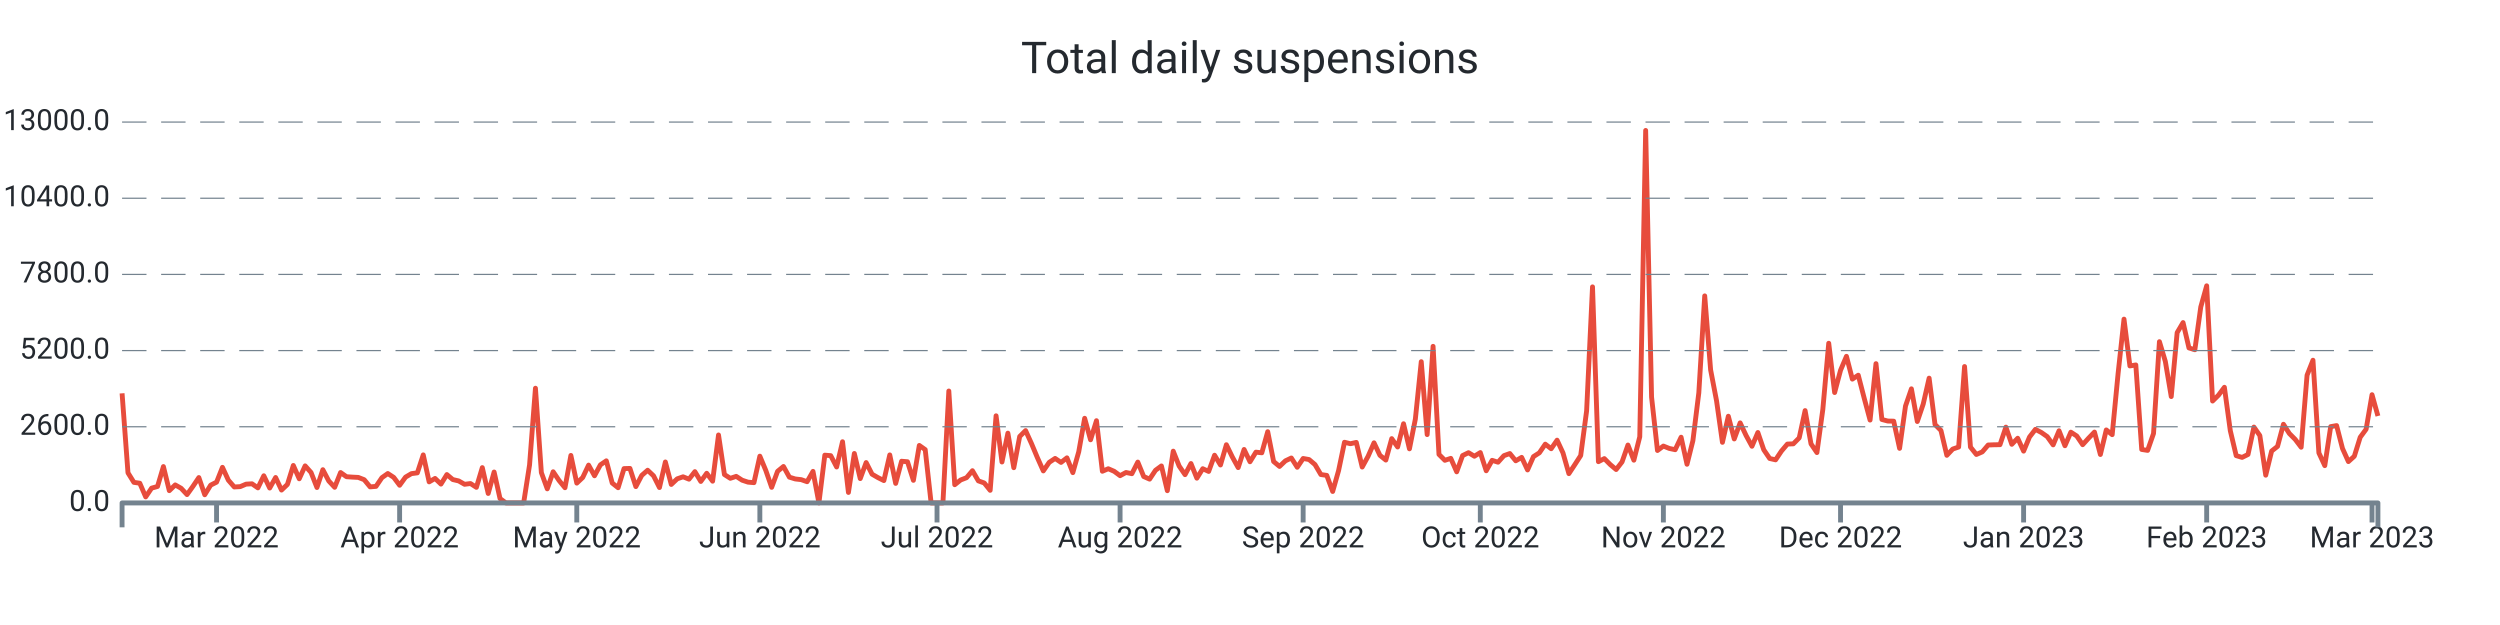
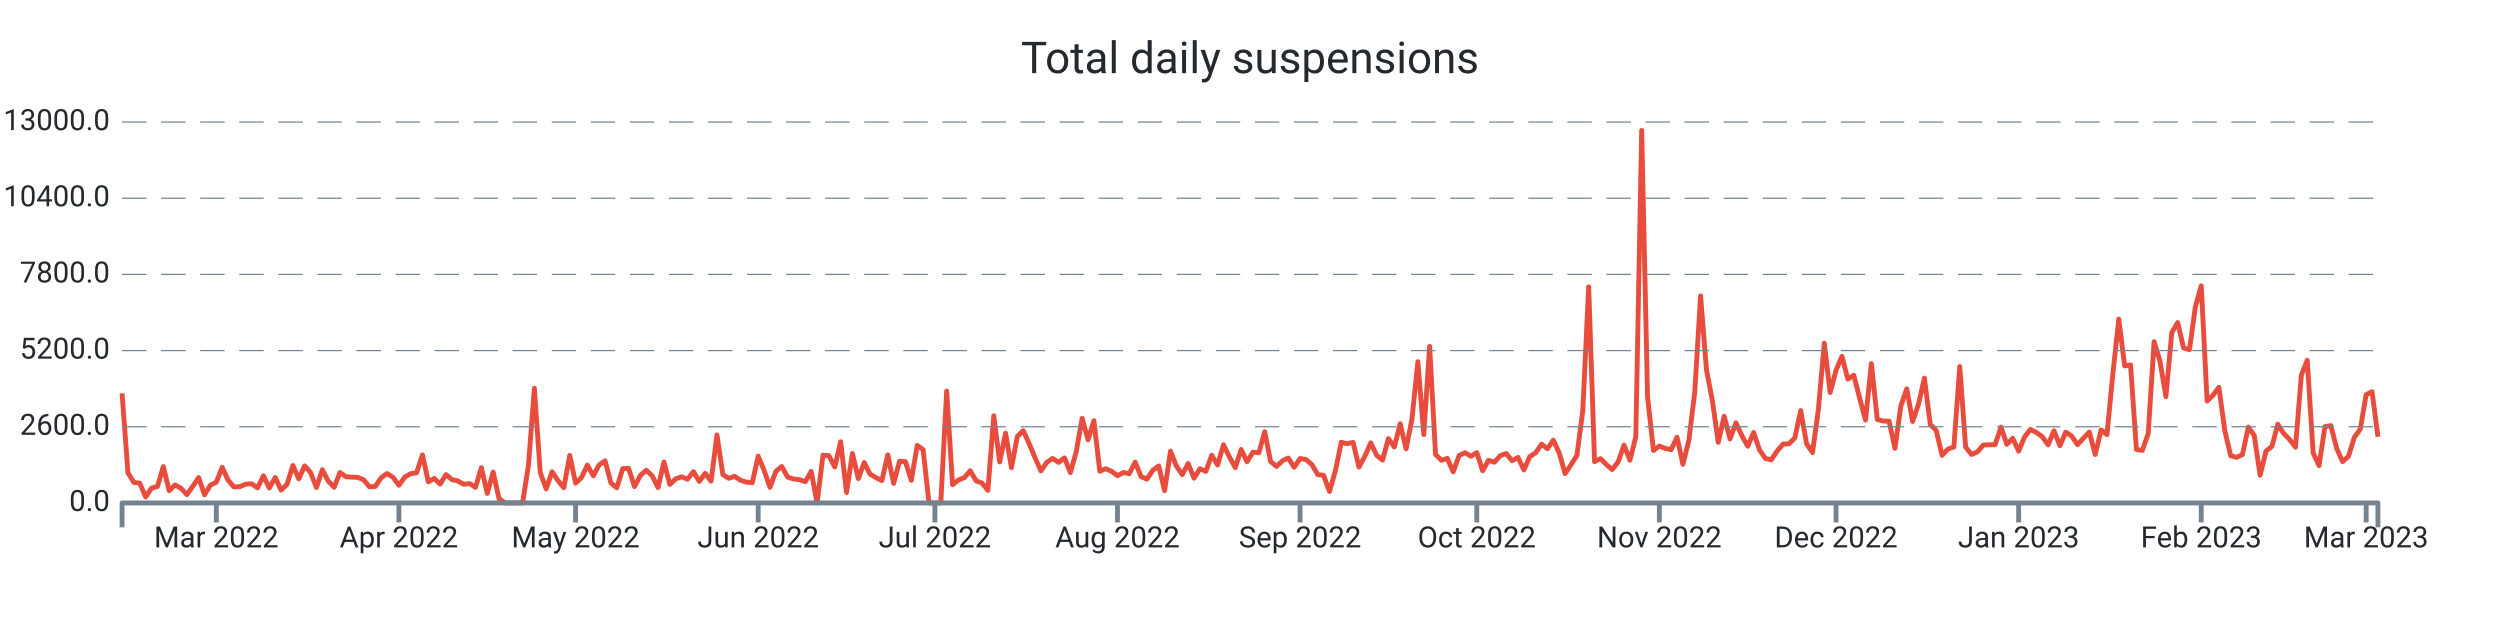
<svg xmlns="http://www.w3.org/2000/svg" width="1024.0" height="256.0" viewBox="0 0 1024.0 256.0" preserveAspectRatio="xMidYMid meet">
-   <path stroke="#e74c3c" stroke-linejoin="round" d="M 50.0 161.108 L 50 161.108L 52.419 193.664L 54.838 197.576L 57.257 197.924L 59.675 203.528L 62.094 199.94L 64.513 199.268L 66.932 191.108L 69.351 200.972L 71.77 198.62L 74.188 200L 76.607 202.58L 79.026 199.208L 81.445 195.608L 83.864 202.652L 86.283 198.716L 88.702 197.492L 91.12 191.42L 93.539 196.688L 95.958 199.46L 98.377 199.328L 100.796 198.308L 103.215 198.164L 105.634 199.832L 108.052 194.876L 110.471 199.904L 112.89 195.584L 115.309 200.732L 117.728 198.416L 120.147 190.652L 122.565 196.112L 124.984 190.82L 127.403 193.532L 129.822 199.688L 132.241 192.392L 134.66 197L 137.079 199.592L 139.497 193.544L 141.916 195.26L 144.335 195.428L 146.754 195.548L 149.173 196.484L 151.592 199.424L 154.01 199.22L 156.429 195.656L 158.848 193.952L 161.267 195.536L 163.686 198.764L 166.105 195.428L 168.524 194L 170.942 193.688L 173.361 186.32L 175.78 197.372L 178.199 195.968L 180.618 198.284L 183.037 194.384L 185.455 196.424L 187.874 196.988L 190.293 198.368L 192.712 198.056L 195.131 199.616L 197.55 191.54L 199.969 202.124L 202.387 193.34L 204.806 204.2L 207.225 206L 209.644 206L 212.063 206L 214.482 206L 216.901 190.472L 219.319 159.02L 221.738 193.568L 224.157 200.228L 226.576 193.232L 228.995 196.82L 231.414 199.772L 233.832 186.548L 236.251 197.888L 238.67 195.596L 241.089 190.508L 243.508 194.876L 245.927 190.4L 248.346 188.756L 250.764 197.852L 253.183 199.772L 255.602 191.936L 258.021 191.864L 260.44 199.316L 262.859 194.72L 265.277 192.608L 267.696 194.9L 270.115 199.7L 272.534 189.224L 274.953 198.428L 277.372 196.136L 279.791 195.296L 282.209 196.268L 284.628 193.184L 287.047 197.204L 289.466 193.856L 291.885 197.096L 294.304 178.16L 296.723 194.372L 299.141 195.92L 301.56 195.116L 303.979 196.688L 306.398 197.492L 308.817 197.696L 311.236 186.848L 313.654 192.644L 316.073 199.616L 318.492 193.052L 320.911 191.072L 323.33 195.44L 325.749 196.184L 328.168 196.46L 330.586 197.312L 333.005 193.076L 335.424 206L 337.843 186.44L 340.262 186.632L 342.681 191.276L 345.099 180.932L 347.518 201.704L 349.937 185.744L 352.356 196.028L 354.775 189.464L 357.194 194.228L 359.613 195.632L 362.031 196.844L 364.45 186.332L 366.869 197.996L 369.288 188.924L 371.707 189.128L 374.126 196.748L 376.545 182.456L 378.963 184.16L 381.382 206L 383.801 206L 386.22 206L 388.639 160.16L 391.058 198.536L 393.476 196.604L 395.895 195.668L 398.314 192.8L 400.733 196.964L 403.152 197.828L 405.571 200.84L 407.99 170.312L 410.408 189.236L 412.827 177.428L 415.246 191.564L 417.665 178.784L 420.084 176.372L 422.503 181.7L 424.921 187.472L 427.34 192.884L 429.759 189.38L 432.178 187.772L 434.597 189.404L 437.016 187.532L 439.435 193.592L 441.853 185.036L 444.272 171.332L 446.691 180.14L 449.11 172.316L 451.529 193.028L 453.948 191.996L 456.366 193.052L 458.785 194.84L 461.204 193.532L 463.623 194.024L 466.042 189.272L 468.461 195.188L 470.88 196.256L 473.298 192.62L 475.717 190.844L 478.136 200.984L 480.555 184.796L 482.974 190.88L 485.393 194.42L 487.812 189.86L 490.23 195.86L 492.649 191.984L 495.068 193.1L 497.487 186.464L 499.906 190.46L 502.325 182.156L 504.743 187.136L 507.162 191.528L 509.581 184.1L 512 189.14L 514.419 185.204L 516.838 185.468L 519.257 176.816L 521.675 189.044L 524.094 191.048L 526.513 188.756L 528.932 187.592L 531.351 191.396L 533.77 187.796L 536.188 188.228L 538.607 190.268L 541.026 194.372L 543.445 194.72L 545.864 201.308L 548.283 192.752L 550.702 181.148L 553.12 181.748L 555.539 181.208L 557.958 191.3L 560.377 186.884L 562.796 181.376L 565.215 186.5L 567.634 188.444L 570.052 179.66L 572.471 183.092L 574.89 173.564L 577.309 183.836L 579.728 171.668L 582.147 148.148L 584.565 178.004L 586.984 141.86L 589.403 186.128L 591.822 188.54L 594.241 187.748L 596.66 193.256L 599.079 186.596L 601.497 185.42L 603.916 186.872L 606.335 185.372L 608.754 192.824L 611.173 188.552L 613.592 189.32L 616.01 186.632L 618.429 185.768L 620.848 188.744L 623.267 187.34L 625.686 192.488L 628.105 187.028L 630.524 185.468L 632.942 181.928L 635.361 183.8L 637.78 180.296L 640.199 185.516L 642.618 194L 645.037 190.328L 647.455 186.584L 649.874 168.32L 652.293 117.5L 654.712 189.104L 657.131 187.844L 659.55 190.28L 661.969 192.32L 664.387 189.2L 666.806 182.288L 669.225 188.492L 671.644 178.916L 674.063 53.432L 676.482 162.656L 678.901 184.52L 681.319 182.708L 683.738 183.68L 686.157 184.196L 688.576 179.084L 690.995 190.16L 693.414 180.476L 695.832 160.916L 698.251 121.196L 700.67 151.508L 703.089 164.132L 705.508 181.184L 707.927 170.492L 710.346 179.792L 712.764 173.204L 715.183 178.352L 717.602 182.792L 720.021 177.152L 722.44 184.232L 724.859 187.796L 727.277 188.348L 729.696 184.736L 732.115 181.892L 734.534 181.796L 736.953 179.36L 739.372 168.176L 741.791 181.808L 744.209 185.372L 746.628 167.708L 749.047 140.6L 751.466 160.784L 753.885 151.664L 756.304 145.952L 758.723 155.288L 761.141 153.68L 763.56 163.04L 765.979 172.064L 768.398 148.952L 770.817 171.812L 773.236 172.46L 775.654 172.508L 778.073 183.644L 780.492 166.304L 782.911 159.26L 785.33 172.652L 787.749 165.5L 790.168 154.892L 792.586 173.888L 795.005 176.3L 797.424 186.5L 799.843 183.932L 802.262 183.104L 804.681 150.128L 807.099 183.116L 809.518 186.152L 811.937 185.096L 814.356 182.276L 816.775 182.18L 819.194 182.144L 821.613 174.956L 824.031 181.988L 826.45 179.504L 828.869 184.784L 831.288 179L 833.707 175.868L 836.126 177.14L 838.545 178.832L 840.963 182.216L 843.382 176.444L 845.801 182.576L 848.22 177.02L 850.639 178.58L 853.058 182.144L 855.476 179.48L 857.895 176.972L 860.314 186.164L 862.733 176.096L 865.152 178.04L 867.571 152.996L 869.99 130.724L 872.408 149.888L 874.827 149.48L 877.246 184.1L 879.665 184.484L 882.084 177.56L 884.503 139.952L 886.921 148.028L 889.34 162.428L 891.759 136.244L 894.178 132.128L 896.597 142.508L 899.016 143.252L 901.435 125.732L 903.853 117.068L 906.272 164.264L 908.691 161.876L 911.11 158.636L 913.529 176.408L 915.948 186.632L 918.366 187.352L 920.785 186.152L 923.204 174.932L 925.623 178.388L 928.042 194.636L 930.461 184.748L 932.88 182.84L 935.298 173.78L 937.717 177.56L 940.136 179.996L 942.555 183.188L 944.974 153.68L 947.393 147.548L 949.812 185.504L 952.23 190.724L 954.649 174.752L 957.068 174.32L 959.487 183.692L 961.906 189.068L 964.325 186.884L 966.743 179.096L 969.162 175.808L 971.581 161.672L 974 170.396" stroke-width="2.0" fill="none" />
+   <path stroke="#e74c3c" stroke-linejoin="round" d="M 50.0 161.108 L 50 161.108L 52.413 193.664L 54.825 197.576L 57.238 197.924L 59.65 203.528L 62.063 199.94L 64.475 199.268L 66.888 191.108L 69.3 200.972L 71.713 198.62L 74.125 200L 76.538 202.58L 78.95 199.208L 81.363 195.608L 83.775 202.652L 86.188 198.716L 88.601 197.492L 91.013 191.42L 93.426 196.688L 95.838 199.46L 98.251 199.328L 100.663 198.308L 103.076 198.164L 105.488 199.832L 107.901 194.876L 110.313 199.904L 112.726 195.584L 115.138 200.732L 117.551 198.416L 119.963 190.652L 122.376 196.112L 124.789 190.82L 127.201 193.532L 129.614 199.688L 132.026 192.392L 134.439 197L 136.851 199.592L 139.264 193.544L 141.676 195.26L 144.089 195.428L 146.501 195.548L 148.914 196.484L 151.326 199.424L 153.739 199.22L 156.151 195.656L 158.564 193.952L 160.977 195.536L 163.389 198.764L 165.802 195.428L 168.214 194L 170.627 193.688L 173.039 186.32L 175.452 197.372L 177.864 195.968L 180.277 198.284L 182.689 194.384L 185.102 196.424L 187.514 196.988L 189.927 198.368L 192.339 198.056L 194.752 199.616L 197.164 191.54L 199.577 202.124L 201.99 193.34L 204.402 204.2L 206.815 206L 209.227 206L 211.64 206L 214.052 206L 216.465 190.472L 218.877 159.02L 221.29 193.568L 223.702 200.228L 226.115 193.232L 228.527 196.82L 230.94 199.772L 233.352 186.548L 235.765 197.888L 238.178 195.596L 240.59 190.508L 243.003 194.876L 245.415 190.4L 247.828 188.756L 250.24 197.852L 252.653 199.772L 255.065 191.936L 257.478 191.864L 259.89 199.316L 262.303 194.72L 264.715 192.608L 267.128 194.9L 269.54 199.7L 271.953 189.224L 274.366 198.428L 276.778 196.136L 279.191 195.296L 281.603 196.268L 284.016 193.184L 286.428 197.204L 288.841 193.856L 291.253 197.096L 293.666 178.16L 296.078 194.372L 298.491 195.92L 300.903 195.116L 303.316 196.688L 305.728 197.492L 308.141 197.696L 310.554 186.848L 312.966 192.644L 315.379 199.616L 317.791 193.052L 320.204 191.072L 322.616 195.44L 325.029 196.184L 327.441 196.46L 329.854 197.312L 332.266 193.076L 334.679 206L 337.091 186.44L 339.504 186.632L 341.916 191.276L 344.329 180.932L 346.742 201.704L 349.154 185.744L 351.567 196.028L 353.979 189.464L 356.392 194.228L 358.804 195.632L 361.217 196.844L 363.629 186.332L 366.042 197.996L 368.454 188.924L 370.867 189.128L 373.279 196.748L 375.692 182.456L 378.104 184.16L 380.517 206L 382.93 206L 385.342 206L 387.755 160.16L 390.167 198.536L 392.58 196.604L 394.992 195.668L 397.405 192.8L 399.817 196.964L 402.23 197.828L 404.642 200.84L 407.055 170.312L 409.467 189.236L 411.88 177.428L 414.292 191.564L 416.705 178.784L 419.117 176.372L 421.53 181.7L 423.943 187.472L 426.355 192.884L 428.768 189.38L 431.18 187.772L 433.593 189.404L 436.005 187.532L 438.418 193.592L 440.83 185.036L 443.243 171.332L 445.655 180.14L 448.068 172.316L 450.48 193.028L 452.893 191.996L 455.305 193.052L 457.718 194.84L 460.131 193.532L 462.543 194.024L 464.956 189.272L 467.368 195.188L 469.781 196.256L 472.193 192.62L 474.606 190.844L 477.018 200.984L 479.431 184.796L 481.843 190.88L 484.256 194.42L 486.668 189.86L 489.081 195.86L 491.493 191.984L 493.906 193.1L 496.319 186.464L 498.731 190.46L 501.144 182.156L 503.556 187.136L 505.969 191.528L 508.381 184.1L 510.794 189.14L 513.206 185.204L 515.619 185.468L 518.031 176.816L 520.444 189.044L 522.856 191.048L 525.269 188.756L 527.681 187.592L 530.094 191.396L 532.507 187.796L 534.919 188.228L 537.332 190.268L 539.744 194.372L 542.157 194.72L 544.569 201.308L 546.982 192.752L 549.394 181.148L 551.807 181.748L 554.219 181.208L 556.632 191.3L 559.044 186.884L 561.457 181.376L 563.869 186.5L 566.282 188.444L 568.695 179.66L 571.107 183.092L 573.52 173.564L 575.932 183.836L 578.345 171.668L 580.757 148.148L 583.17 178.004L 585.582 141.86L 587.995 186.128L 590.407 188.54L 592.82 187.748L 595.232 193.256L 597.645 186.596L 600.057 185.42L 602.47 186.872L 604.883 185.372L 607.295 192.824L 609.708 188.552L 612.12 189.32L 614.533 186.632L 616.945 185.768L 619.358 188.744L 621.77 187.34L 624.183 192.488L 626.595 187.028L 629.008 185.468L 631.42 181.928L 633.833 183.8L 636.245 180.296L 638.658 185.516L 641.07 194L 643.483 190.328L 645.896 186.584L 648.308 168.32L 650.721 117.5L 653.133 189.104L 655.546 187.844L 657.958 190.28L 660.371 192.32L 662.783 189.2L 665.196 182.288L 667.608 188.492L 670.021 178.916L 672.433 53.432L 674.846 162.656L 677.258 184.52L 679.671 182.708L 682.084 183.68L 684.496 184.196L 686.909 179.084L 689.321 190.16L 691.734 180.476L 694.146 160.916L 696.559 121.196L 698.971 151.508L 701.384 164.132L 703.796 181.184L 706.209 170.492L 708.621 179.792L 711.034 173.204L 713.446 178.352L 715.859 182.792L 718.272 177.152L 720.684 184.232L 723.097 187.796L 725.509 188.348L 727.922 184.736L 730.334 181.892L 732.747 181.796L 735.159 179.36L 737.572 168.176L 739.984 181.808L 742.397 185.372L 744.809 167.708L 747.222 140.6L 749.634 160.784L 752.047 151.664L 754.46 145.952L 756.872 155.288L 759.285 153.68L 761.697 163.04L 764.11 172.064L 766.522 148.952L 768.935 171.812L 771.347 172.46L 773.76 172.508L 776.172 183.644L 778.585 166.304L 780.997 159.26L 783.41 172.652L 785.822 165.5L 788.235 154.892L 790.648 173.888L 793.06 176.3L 795.473 186.5L 797.885 183.932L 800.298 183.104L 802.71 150.128L 805.123 183.116L 807.535 186.152L 809.948 185.096L 812.36 182.276L 814.773 182.18L 817.185 182.144L 819.598 174.956L 822.01 181.988L 824.423 179.504L 826.836 184.784L 829.248 179L 831.661 175.868L 834.073 177.14L 836.486 178.832L 838.898 182.216L 841.311 176.444L 843.723 182.576L 846.136 177.02L 848.548 178.58L 850.961 182.144L 853.373 179.48L 855.786 176.972L 858.198 186.164L 860.611 176.096L 863.023 178.04L 865.436 152.996L 867.849 130.724L 870.261 149.888L 872.674 149.48L 875.086 184.1L 877.499 184.484L 879.911 177.56L 882.324 139.952L 884.736 148.028L 887.149 162.428L 889.561 136.244L 891.974 132.128L 894.386 142.508L 896.799 143.252L 899.211 125.732L 901.624 117.068L 904.037 164.264L 906.449 161.876L 908.862 158.636L 911.274 176.408L 913.687 186.632L 916.099 187.352L 918.512 186.152L 920.924 174.932L 923.337 178.388L 925.749 194.636L 928.162 184.748L 930.574 182.84L 932.987 173.78L 935.399 177.56L 937.812 179.996L 940.225 183.188L 942.637 153.68L 945.05 147.548L 947.462 185.504L 949.875 190.724L 952.287 174.752L 954.7 174.32L 957.112 183.692L 959.525 189.068L 961.937 186.884L 964.35 179.096L 966.762 175.808L 969.175 161.672L 971.587 160.424L 974 178.916" stroke-width="2.0" fill="none" />
  <text x="45.0" font-family="-apple-system, system-ui, BlinkMacSystemFont, Roboto" y="50.0" dominant-baseline="middle" text-anchor="end" font-size="12" fill="#24292f">13000.0</text>
  <path stroke="#74838f" stroke-dasharray="10 6" stroke-width="0.5" d="M 50.0 50.0 L 974.0 50.0" />
  <text x="45.0" font-family="-apple-system, system-ui, BlinkMacSystemFont, Roboto" y="81.2" dominant-baseline="middle" text-anchor="end" font-size="12" fill="#24292f">10400.0</text>
  <path stroke="#74838f" stroke-dasharray="10 6" stroke-width="0.5" d="M 50.0 81.2 L 974.0 81.2" />
  <text x="45.0" font-family="-apple-system, system-ui, BlinkMacSystemFont, Roboto" y="112.4" dominant-baseline="middle" text-anchor="end" font-size="12" fill="#24292f">7800.0</text>
  <path stroke="#74838f" stroke-dasharray="10 6" stroke-width="0.5" d="M 50.0 112.4 L 974.0 112.4" />
  <text x="45.0" font-family="-apple-system, system-ui, BlinkMacSystemFont, Roboto" y="143.6" dominant-baseline="middle" text-anchor="end" font-size="12" fill="#24292f">5200.0</text>
  <path stroke="#74838f" stroke-dasharray="10 6" stroke-width="0.5" d="M 50.0 143.6 L 974.0 143.6" />
  <text x="45.0" font-family="-apple-system, system-ui, BlinkMacSystemFont, Roboto" y="174.8" dominant-baseline="middle" text-anchor="end" font-size="12" fill="#24292f">2600.0</text>
  <path stroke="#74838f" stroke-dasharray="10 6" stroke-width="0.5" d="M 50.0 174.8 L 974.0 174.8" />
  <text x="45.0" font-family="-apple-system, system-ui, BlinkMacSystemFont, Roboto" y="206.0" dominant-baseline="middle" text-anchor="end" font-size="12" fill="#24292f">0.0</text>
-   <path stroke="#74838f" stroke-width="2.0" d="M 88.702 206.0 L 88.702 214.0" />
-   <text x="88.702" font-family="-apple-system, system-ui, BlinkMacSystemFont, Roboto" y="216.0" dominant-baseline="hanging" text-anchor="middle" font-size="12" fill="#24292f">Mar 2022</text>
-   <path stroke="#74838f" stroke-width="2.0" d="M 163.686 206.0 L 163.686 214.0" />
-   <text x="163.686" font-family="-apple-system, system-ui, BlinkMacSystemFont, Roboto" y="216.0" dominant-baseline="hanging" text-anchor="middle" font-size="12" fill="#24292f">Apr 2022</text>
-   <path stroke="#74838f" stroke-width="2.0" d="M 236.251 206.0 L 236.251 214.0" />
-   <text x="236.251" font-family="-apple-system, system-ui, BlinkMacSystemFont, Roboto" y="216.0" dominant-baseline="hanging" text-anchor="middle" font-size="12" fill="#24292f">May 2022</text>
-   <path stroke="#74838f" stroke-width="2.0" d="M 311.236 206.0 L 311.236 214.0" />
-   <text x="311.236" font-family="-apple-system, system-ui, BlinkMacSystemFont, Roboto" y="216.0" dominant-baseline="hanging" text-anchor="middle" font-size="12" fill="#24292f">Jun 2022</text>
-   <path stroke="#74838f" stroke-width="2.0" d="M 383.801 206.0 L 383.801 214.0" />
-   <text x="383.801" font-family="-apple-system, system-ui, BlinkMacSystemFont, Roboto" y="216.0" dominant-baseline="hanging" text-anchor="middle" font-size="12" fill="#24292f">Jul 2022</text>
-   <path stroke="#74838f" stroke-width="2.0" d="M 458.785 206.0 L 458.785 214.0" />
-   <text x="458.785" font-family="-apple-system, system-ui, BlinkMacSystemFont, Roboto" y="216.0" dominant-baseline="hanging" text-anchor="middle" font-size="12" fill="#24292f">Aug 2022</text>
-   <path stroke="#74838f" stroke-width="2.0" d="M 533.77 206.0 L 533.77 214.0" />
-   <text x="533.77" font-family="-apple-system, system-ui, BlinkMacSystemFont, Roboto" y="216.0" dominant-baseline="hanging" text-anchor="middle" font-size="12" fill="#24292f">Sep 2022</text>
-   <path stroke="#74838f" stroke-width="2.0" d="M 606.335 206.0 L 606.335 214.0" />
-   <text x="606.335" font-family="-apple-system, system-ui, BlinkMacSystemFont, Roboto" y="216.0" dominant-baseline="hanging" text-anchor="middle" font-size="12" fill="#24292f">Oct 2022</text>
-   <path stroke="#74838f" stroke-width="2.0" d="M 681.319 206.0 L 681.319 214.0" />
-   <text x="681.319" font-family="-apple-system, system-ui, BlinkMacSystemFont, Roboto" y="216.0" dominant-baseline="hanging" text-anchor="middle" font-size="12" fill="#24292f">Nov 2022</text>
-   <path stroke="#74838f" stroke-width="2.0" d="M 753.885 206.0 L 753.885 214.0" />
-   <text x="753.885" font-family="-apple-system, system-ui, BlinkMacSystemFont, Roboto" y="216.0" dominant-baseline="hanging" text-anchor="middle" font-size="12" fill="#24292f">Dec 2022</text>
-   <path stroke="#74838f" stroke-width="2.0" d="M 828.869 206.0 L 828.869 214.0" />
-   <text x="828.869" font-family="-apple-system, system-ui, BlinkMacSystemFont, Roboto" y="216.0" dominant-baseline="hanging" text-anchor="middle" font-size="12" fill="#24292f">Jan 2023</text>
-   <path stroke="#74838f" stroke-width="2.0" d="M 903.853 206.0 L 903.853 214.0" />
-   <text x="903.853" font-family="-apple-system, system-ui, BlinkMacSystemFont, Roboto" y="216.0" dominant-baseline="hanging" text-anchor="middle" font-size="12" fill="#24292f">Feb 2023</text>
-   <path stroke="#74838f" stroke-width="2.0" d="M 971.581 206.0 L 971.581 214.0" />
-   <text x="971.581" font-family="-apple-system, system-ui, BlinkMacSystemFont, Roboto" y="216.0" dominant-baseline="hanging" text-anchor="middle" font-size="12" fill="#24292f">Mar 2023</text>
+   <path stroke="#74838f" stroke-width="2.0" d="M 88.601 206.0 L 88.601 214.0" />
+   <text x="88.601" font-family="-apple-system, system-ui, BlinkMacSystemFont, Roboto" y="216.0" dominant-baseline="hanging" text-anchor="middle" font-size="12" fill="#24292f">Mar 2022</text>
+   <path stroke="#74838f" stroke-width="2.0" d="M 163.389 206.0 L 163.389 214.0" />
+   <text x="163.389" font-family="-apple-system, system-ui, BlinkMacSystemFont, Roboto" y="216.0" dominant-baseline="hanging" text-anchor="middle" font-size="12" fill="#24292f">Apr 2022</text>
+   <path stroke="#74838f" stroke-width="2.0" d="M 235.765 206.0 L 235.765 214.0" />
+   <text x="235.765" font-family="-apple-system, system-ui, BlinkMacSystemFont, Roboto" y="216.0" dominant-baseline="hanging" text-anchor="middle" font-size="12" fill="#24292f">May 2022</text>
+   <path stroke="#74838f" stroke-width="2.0" d="M 310.554 206.0 L 310.554 214.0" />
+   <text x="310.554" font-family="-apple-system, system-ui, BlinkMacSystemFont, Roboto" y="216.0" dominant-baseline="hanging" text-anchor="middle" font-size="12" fill="#24292f">Jun 2022</text>
+   <path stroke="#74838f" stroke-width="2.0" d="M 382.93 206.0 L 382.93 214.0" />
+   <text x="382.93" font-family="-apple-system, system-ui, BlinkMacSystemFont, Roboto" y="216.0" dominant-baseline="hanging" text-anchor="middle" font-size="12" fill="#24292f">Jul 2022</text>
+   <path stroke="#74838f" stroke-width="2.0" d="M 457.718 206.0 L 457.718 214.0" />
+   <text x="457.718" font-family="-apple-system, system-ui, BlinkMacSystemFont, Roboto" y="216.0" dominant-baseline="hanging" text-anchor="middle" font-size="12" fill="#24292f">Aug 2022</text>
+   <path stroke="#74838f" stroke-width="2.0" d="M 532.507 206.0 L 532.507 214.0" />
+   <text x="532.507" font-family="-apple-system, system-ui, BlinkMacSystemFont, Roboto" y="216.0" dominant-baseline="hanging" text-anchor="middle" font-size="12" fill="#24292f">Sep 2022</text>
+   <path stroke="#74838f" stroke-width="2.0" d="M 604.883 206.0 L 604.883 214.0" />
+   <text x="604.883" font-family="-apple-system, system-ui, BlinkMacSystemFont, Roboto" y="216.0" dominant-baseline="hanging" text-anchor="middle" font-size="12" fill="#24292f">Oct 2022</text>
+   <path stroke="#74838f" stroke-width="2.0" d="M 679.671 206.0 L 679.671 214.0" />
+   <text x="679.671" font-family="-apple-system, system-ui, BlinkMacSystemFont, Roboto" y="216.0" dominant-baseline="hanging" text-anchor="middle" font-size="12" fill="#24292f">Nov 2022</text>
+   <path stroke="#74838f" stroke-width="2.0" d="M 752.047 206.0 L 752.047 214.0" />
+   <text x="752.047" font-family="-apple-system, system-ui, BlinkMacSystemFont, Roboto" y="216.0" dominant-baseline="hanging" text-anchor="middle" font-size="12" fill="#24292f">Dec 2022</text>
+   <path stroke="#74838f" stroke-width="2.0" d="M 826.836 206.0 L 826.836 214.0" />
+   <text x="826.836" font-family="-apple-system, system-ui, BlinkMacSystemFont, Roboto" y="216.0" dominant-baseline="hanging" text-anchor="middle" font-size="12" fill="#24292f">Jan 2023</text>
+   <path stroke="#74838f" stroke-width="2.0" d="M 901.624 206.0 L 901.624 214.0" />
+   <text x="901.624" font-family="-apple-system, system-ui, BlinkMacSystemFont, Roboto" y="216.0" dominant-baseline="hanging" text-anchor="middle" font-size="12" fill="#24292f">Feb 2023</text>
+   <path stroke="#74838f" stroke-width="2.0" d="M 969.175 206.0 L 969.175 214.0" />
+   <text x="969.175" font-family="-apple-system, system-ui, BlinkMacSystemFont, Roboto" y="216.0" dominant-baseline="hanging" text-anchor="middle" font-size="12" fill="#24292f">Mar 2023</text>
  <path stroke="#74838f" stroke-linejoin="round" stroke-width="2.0" d="M 50.0 216.0 L 50.0 206.0 L 974.0 206.0 L 974.0 216.0" fill="none" />
  <text x="512.0" y="25.0" font-family="-apple-system, system-ui, BlinkMacSystemFont, Roboto" dominant-baseline="middle" text-anchor="middle" font-size="18" fill="#24292f">Total daily suspensions</text>
</svg>
